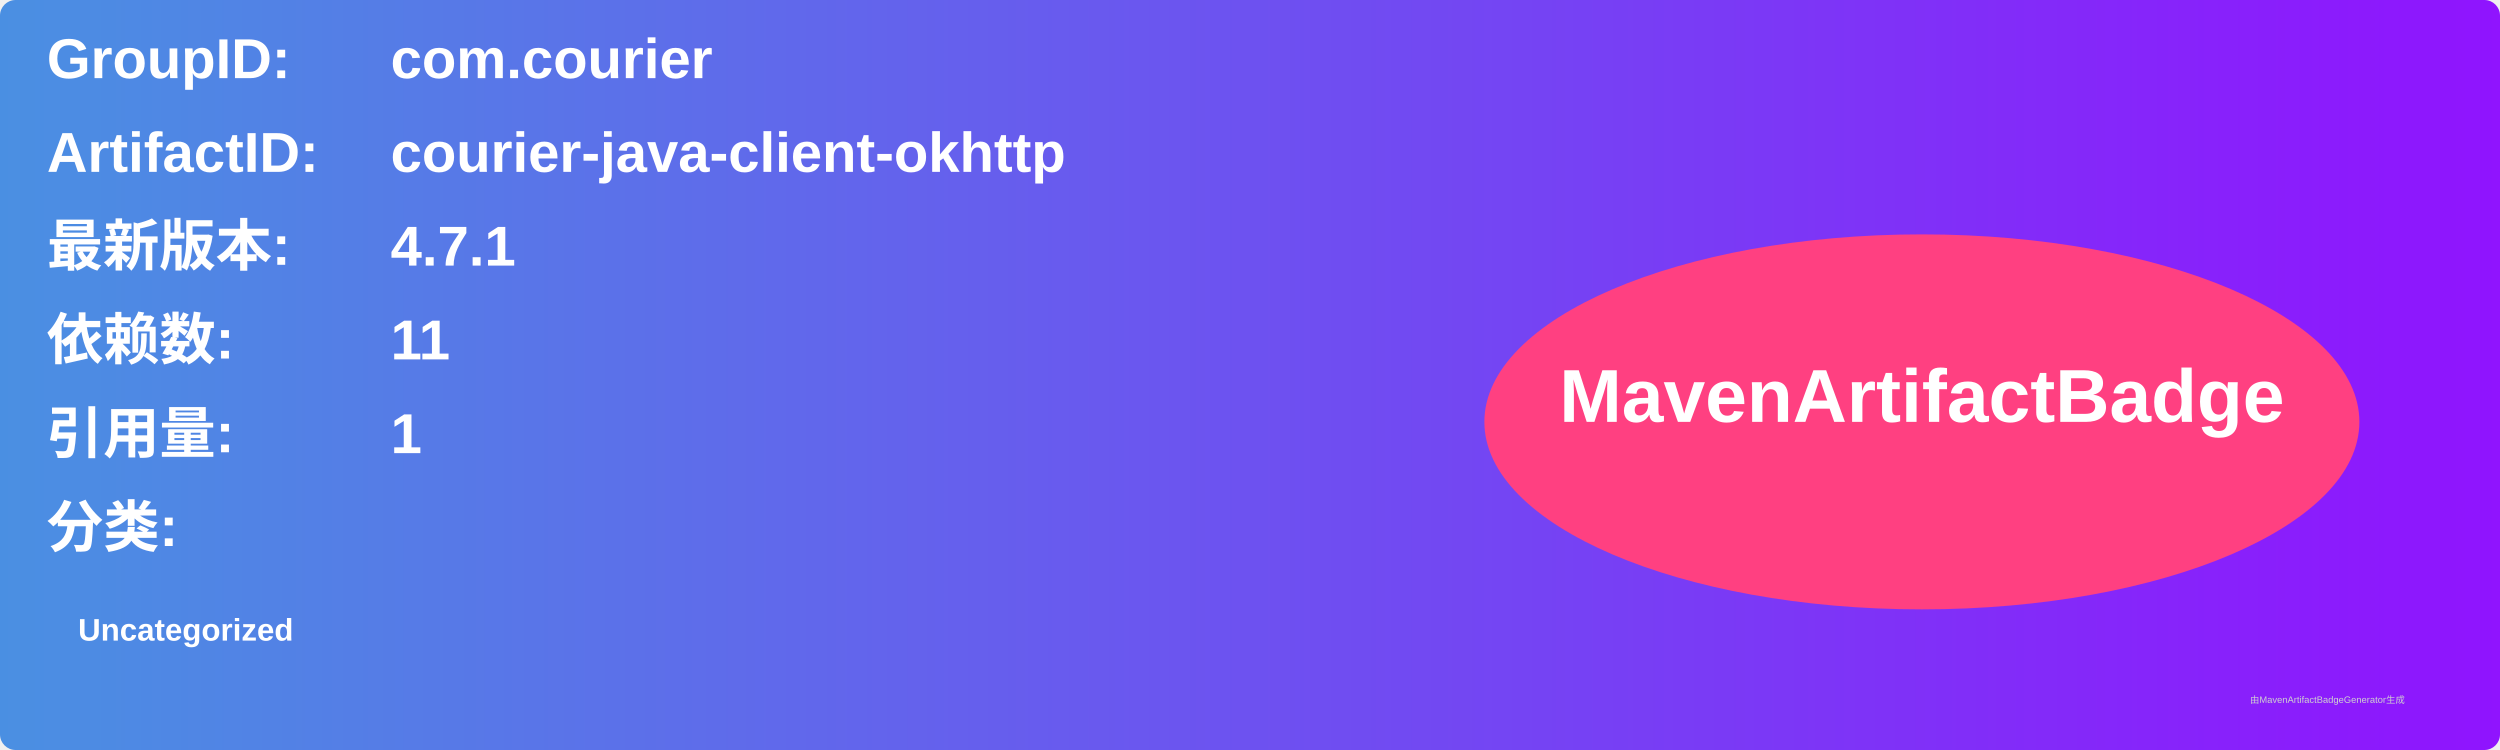
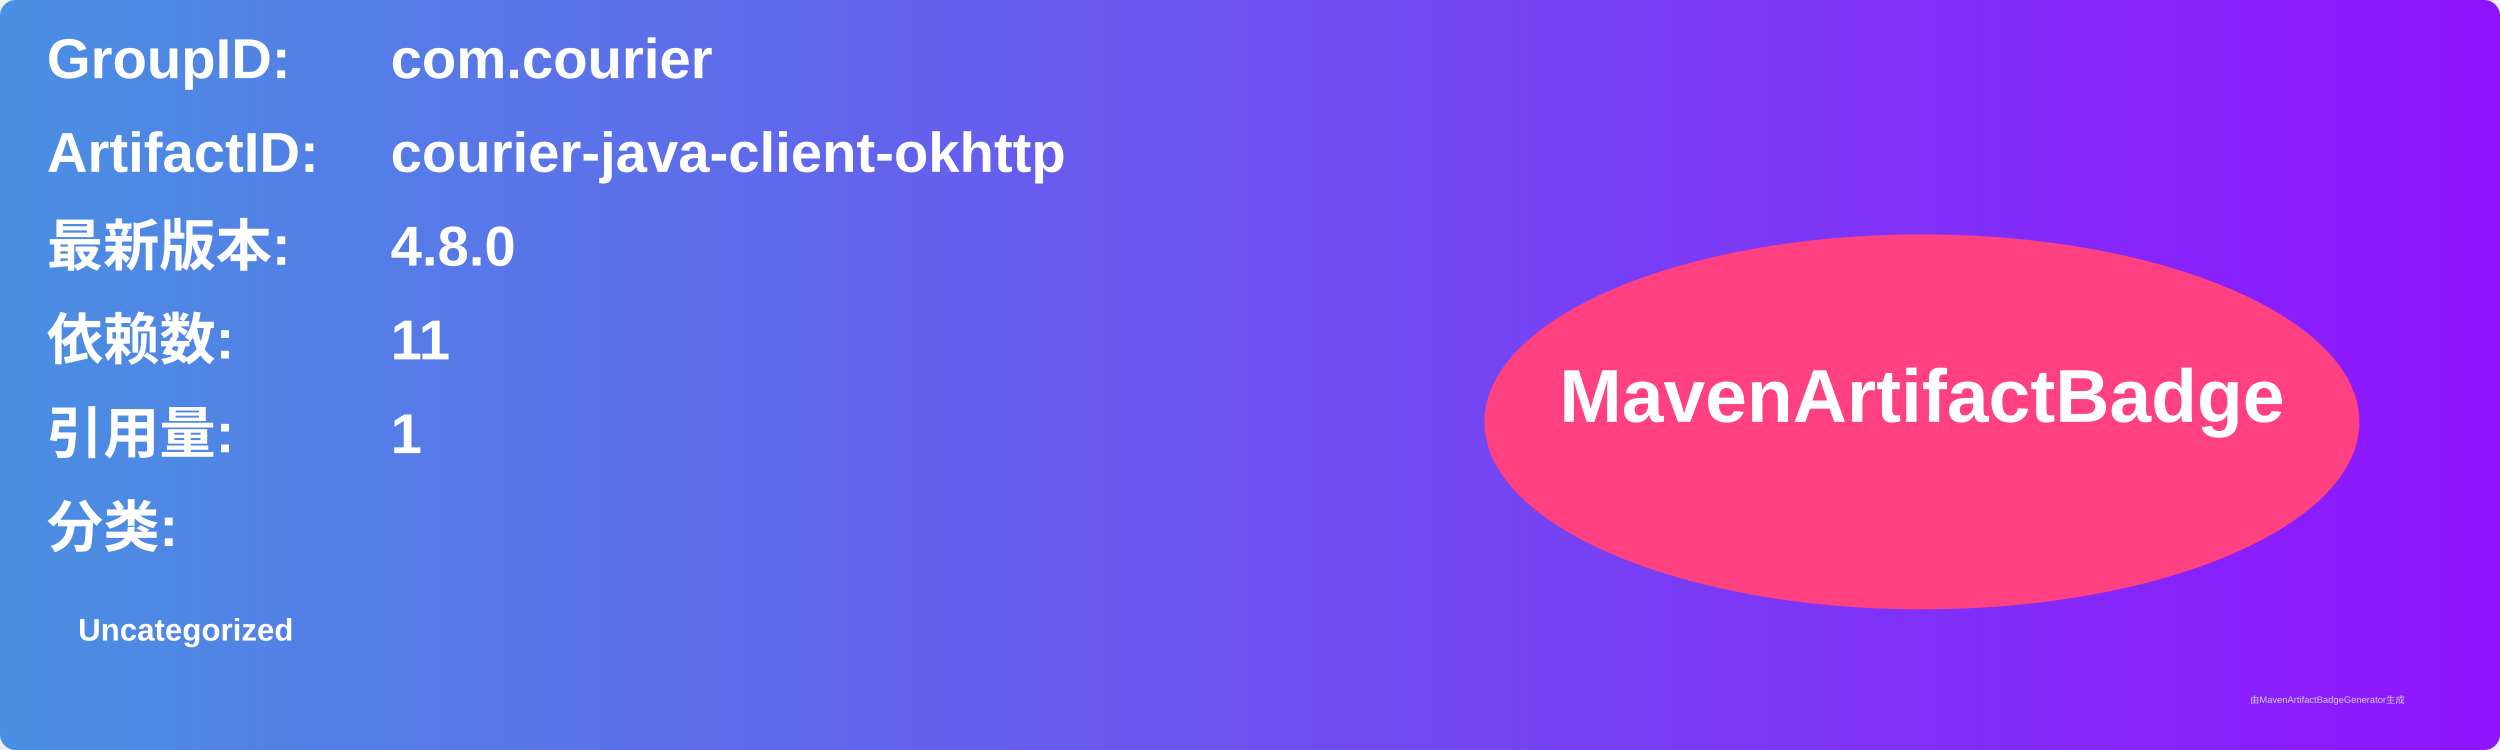
<svg xmlns="http://www.w3.org/2000/svg" width="800" height="240" viewBox="0 0 800 240">
  <linearGradient id="grad" x1="0%" y1="0%" x2="100%" y2="0%">
    <stop offset="0%" stop-color="#4a90e2" />
    <stop offset="100%" stop-color="#9013fe" />
  </linearGradient>
  <rect width="100%" height="100%" rx="5" ry="5" fill="url(#grad)" />
  <g transform="translate(15, 15)">
    <text x="0" y="10" font-family="Arial" font-size="18" fill="white" font-weight="bold" width="260">GroupID:</text>
    <text x="110" y="10" font-family="Arial" font-size="18" fill="white" font-weight="bold" width="460">com.courier</text>
    <text x="0" y="40" font-family="Arial" font-size="18" fill="white" font-weight="bold" width="260">ArtifactID:</text>
    <text x="110" y="40" font-family="Arial" font-size="18" fill="white" font-weight="bold" width="460">courier-java-client-okhttp</text>
    <text x="0" y="70" font-family="Arial" font-size="18" fill="white" font-weight="bold">最新版本:</text>
    <text x="110" y="70" font-family="Arial" font-size="18" fill="white" font-weight="bold">
-       <tspan font-weight="bold">4.7.1</tspan>
+       <tspan font-weight="bold">4.8.0</tspan>
    </text>
    <text x="0" y="100" font-family="Arial" font-size="18" fill="white" font-weight="bold">依赖数: </text>
    <text x="110" y="100" font-family="Arial" font-size="18" fill="white">
      <tspan font-weight="bold">11</tspan>
    </text>
    <text x="0" y="130" font-family="Arial" font-size="18" fill="white" font-weight="bold">引用量: </text>
    <text x="110" y="130" font-family="Arial" font-size="18" fill="white">
      <tspan font-weight="bold">1</tspan>
    </text>
    <text x="0" y="160" font-family="Arial" font-size="18" fill="white" font-weight="bold">分类:</text>
    <text x="10" y="190" font-family="Arial" font-size="10" fill="white">
      <tspan font-weight="bold">Uncategorized</tspan>
    </text>
    <ellipse cx="600" cy="120" rx="140" ry="60" fill="#ff4081" />
    <text x="600" y="120" text-anchor="middle" font-family="Arial" font-size="24" fill="white" font-weight="bold">MavenArtifactBadge</text>
  </g>
  <text x="720" y="225" font-family="Arial" font-size="3" fill="#d0d0d0">由MavenArtifactBadgeGenerator生成</text>
</svg>
